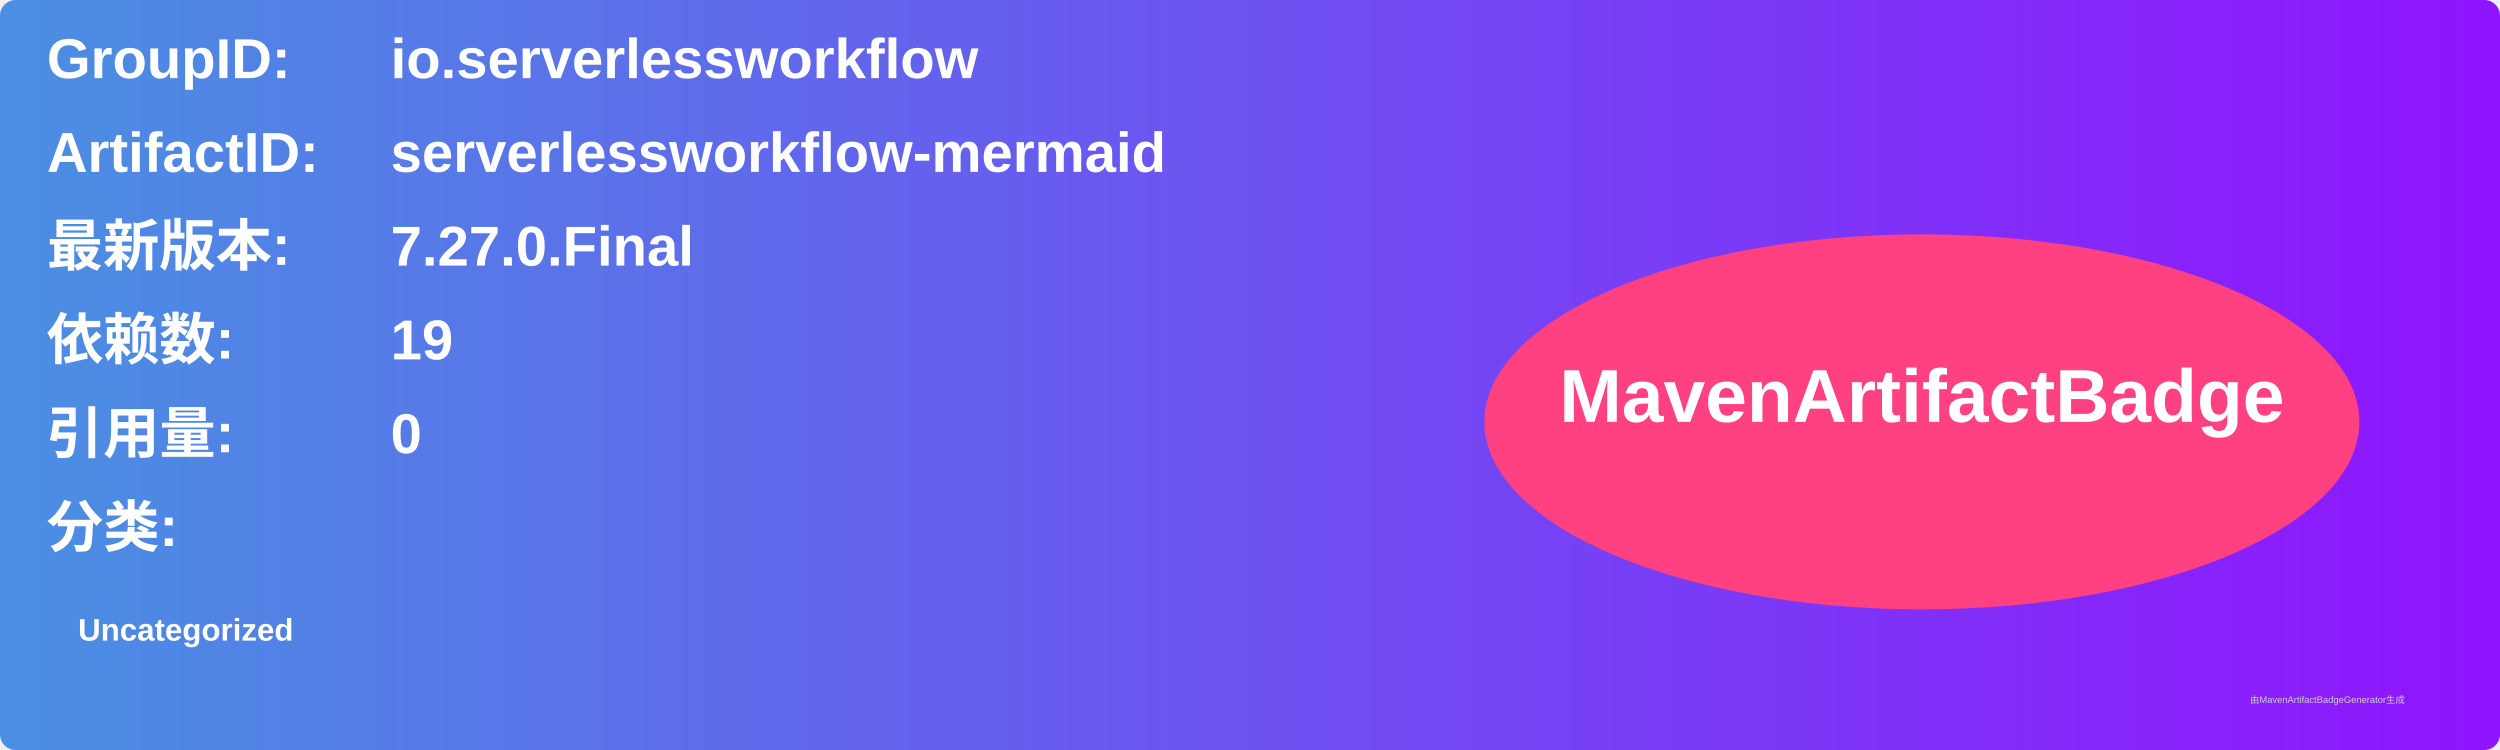
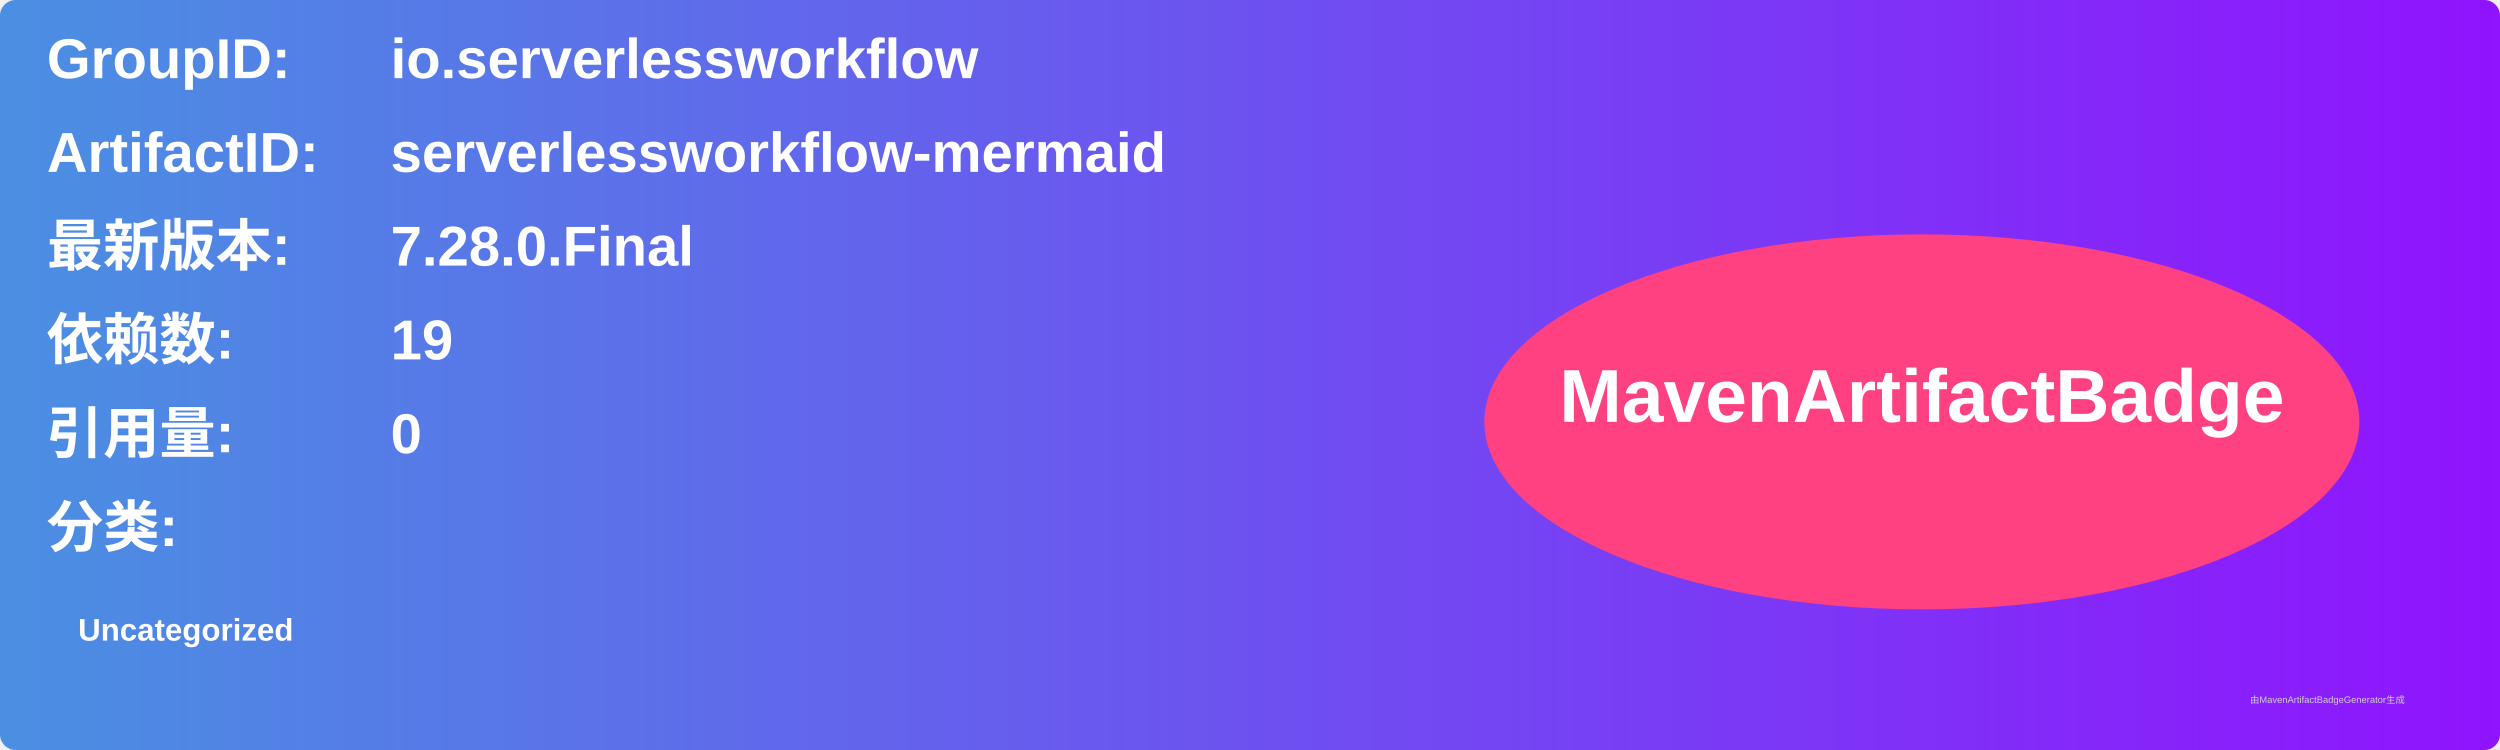
<svg xmlns="http://www.w3.org/2000/svg" width="800" height="240" viewBox="0 0 800 240">
  <linearGradient id="grad" x1="0%" y1="0%" x2="100%" y2="0%">
    <stop offset="0%" stop-color="#4a90e2" />
    <stop offset="100%" stop-color="#9013fe" />
  </linearGradient>
  <rect width="100%" height="100%" rx="5" ry="5" fill="url(#grad)" />
  <g transform="translate(15, 15)">
    <text x="0" y="10" font-family="Arial" font-size="18" fill="white" font-weight="bold" width="260">GroupID:</text>
    <text x="110" y="10" font-family="Arial" font-size="18" fill="white" font-weight="bold" width="460">io.serverlessworkflow</text>
    <text x="0" y="40" font-family="Arial" font-size="18" fill="white" font-weight="bold" width="260">ArtifactID:</text>
    <text x="110" y="40" font-family="Arial" font-size="18" fill="white" font-weight="bold" width="460">serverlessworkflow-mermaid</text>
    <text x="0" y="70" font-family="Arial" font-size="18" fill="white" font-weight="bold">最新版本:</text>
    <text x="110" y="70" font-family="Arial" font-size="18" fill="white" font-weight="bold">
-       <tspan font-weight="bold">7.27.0.Final</tspan>
+       <tspan font-weight="bold">7.28.0.Final</tspan>
    </text>
    <text x="0" y="100" font-family="Arial" font-size="18" fill="white" font-weight="bold">依赖数: </text>
    <text x="110" y="100" font-family="Arial" font-size="18" fill="white">
      <tspan font-weight="bold">19</tspan>
    </text>
    <text x="0" y="130" font-family="Arial" font-size="18" fill="white" font-weight="bold">引用量: </text>
    <text x="110" y="130" font-family="Arial" font-size="18" fill="white">
      <tspan font-weight="bold">0</tspan>
    </text>
    <text x="0" y="160" font-family="Arial" font-size="18" fill="white" font-weight="bold">分类:</text>
    <text x="10" y="190" font-family="Arial" font-size="10" fill="white">
      <tspan font-weight="bold">Uncategorized</tspan>
    </text>
    <ellipse cx="600" cy="120" rx="140" ry="60" fill="#ff4081" />
    <text x="600" y="120" text-anchor="middle" font-family="Arial" font-size="24" fill="white" font-weight="bold">MavenArtifactBadge</text>
  </g>
  <text x="720" y="225" font-family="Arial" font-size="3" fill="#d0d0d0">由MavenArtifactBadgeGenerator生成</text>
</svg>
